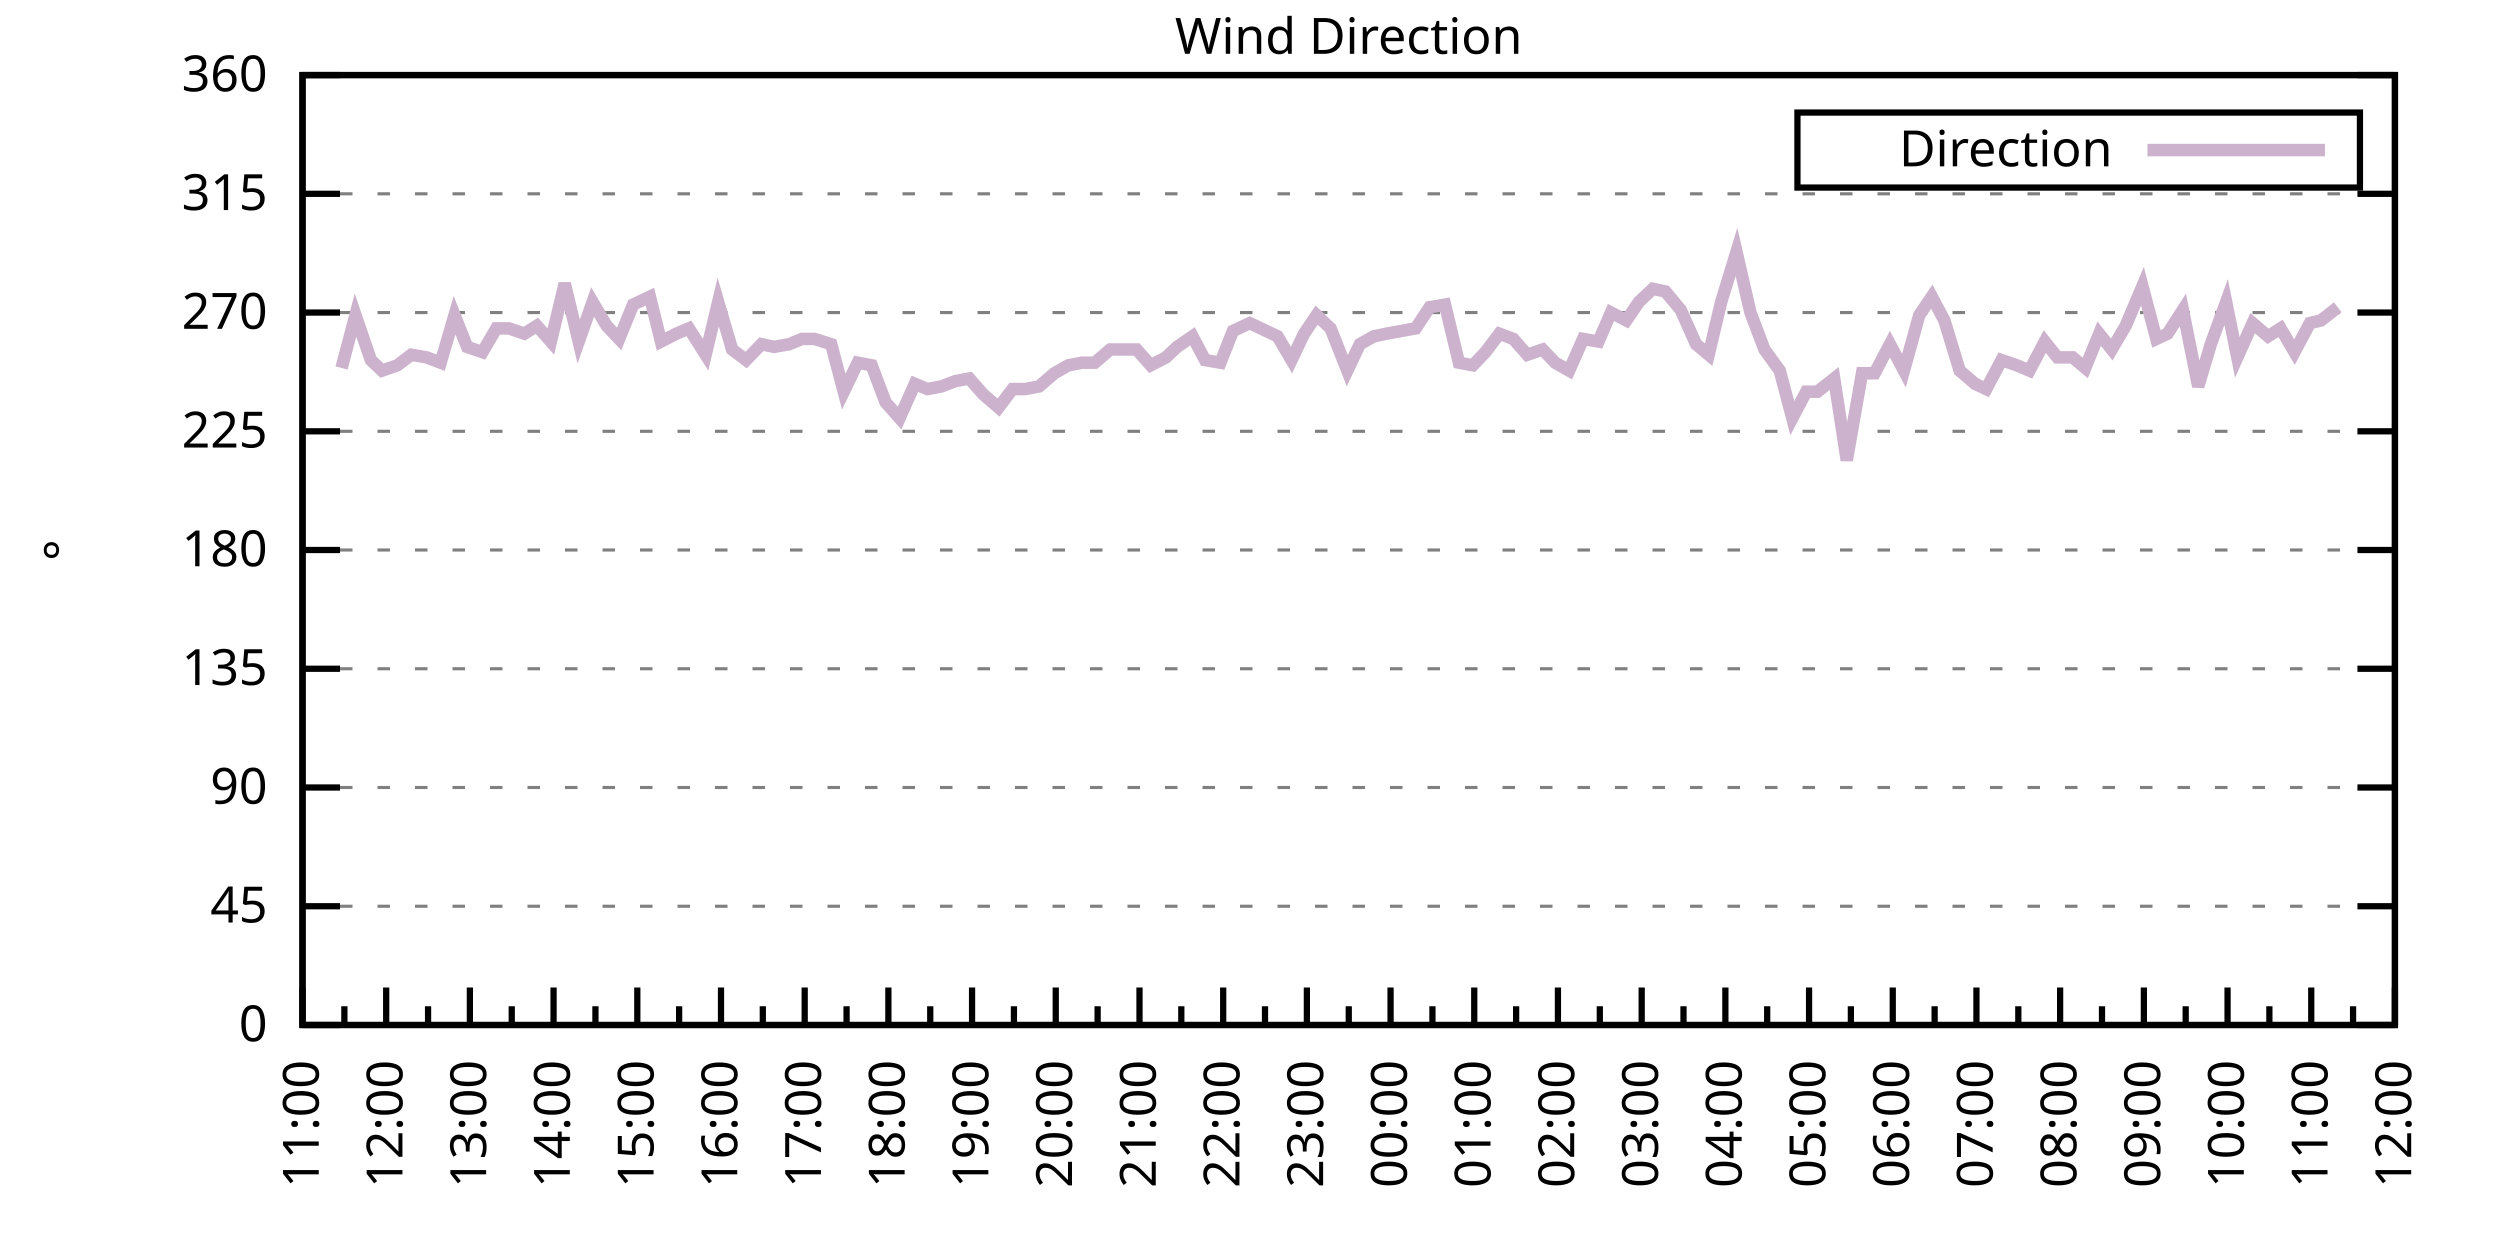
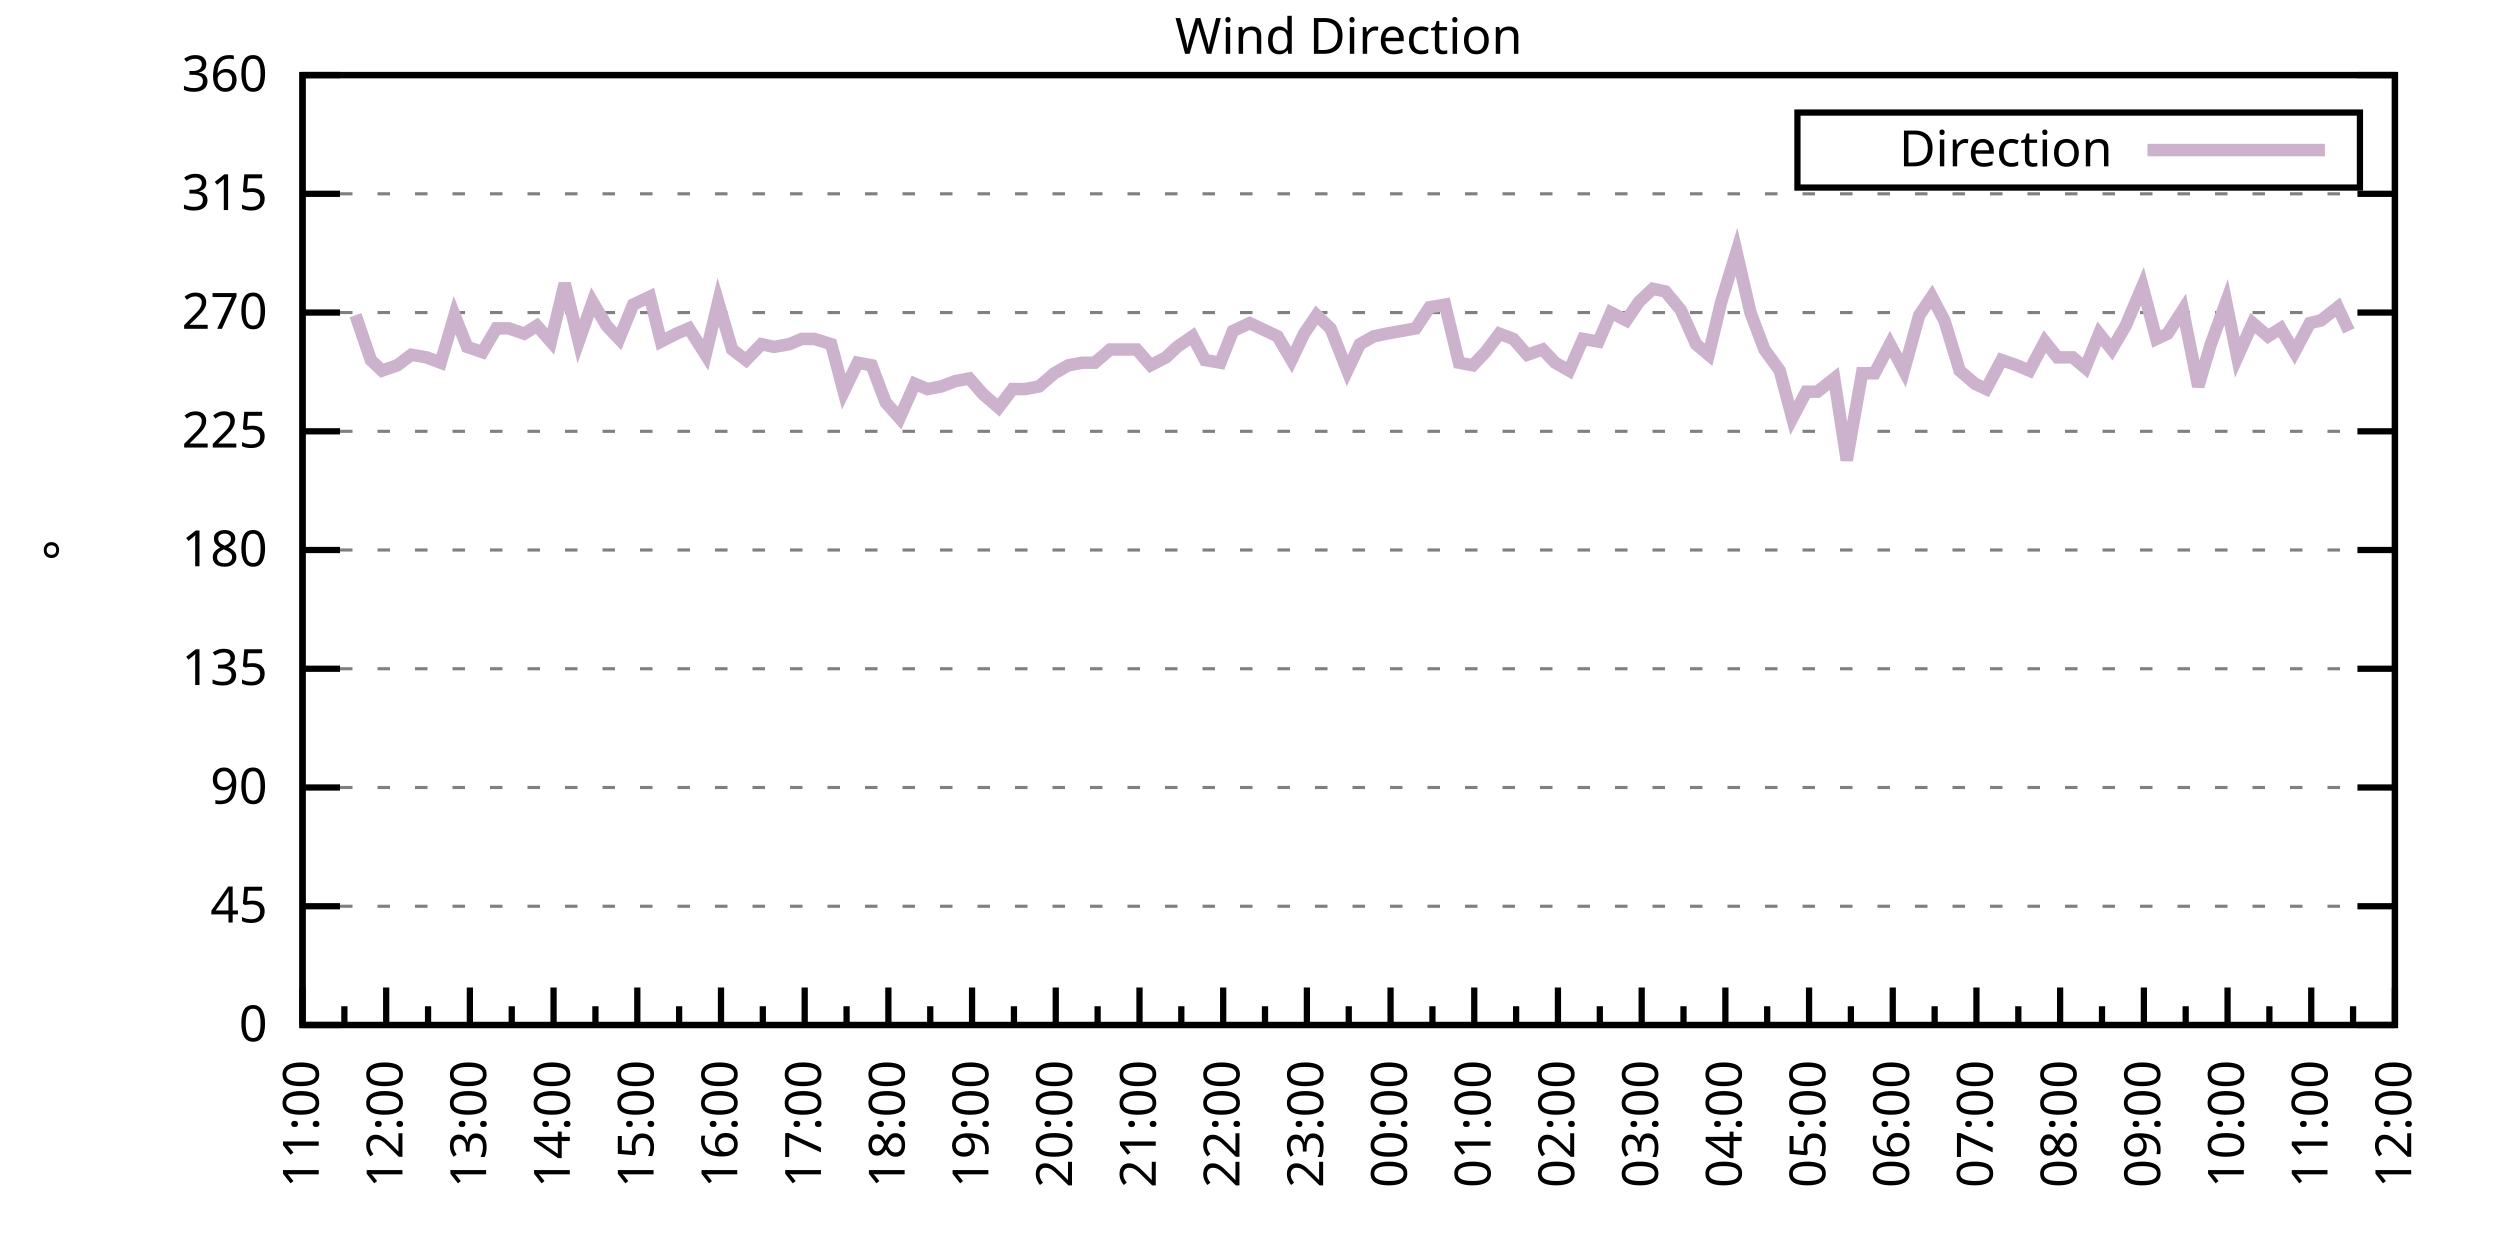
<svg xmlns="http://www.w3.org/2000/svg" xmlns:xlink="http://www.w3.org/1999/xlink" width="400" height="200" viewBox="0 0 400 200">
  <g id="gnuplot_canvas">
    <rect x="0" y="0" width="400" height="200" fill="none" />
    <defs>
      <circle id="gpDot" r="0.5" stroke-width="0.5" stroke="currentColor" />
      <path id="gpPt0" stroke-width="0.333" stroke="currentColor" d="M-1,0 h2 M0,-1 v2" />
      <path id="gpPt1" stroke-width="0.333" stroke="currentColor" d="M-1,-1 L1,1 M1,-1 L-1,1" />
      <path id="gpPt2" stroke-width="0.333" stroke="currentColor" d="M-1,0 L1,0 M0,-1 L0,1 M-1,-1 L1,1 M-1,1 L1,-1" />
      <rect id="gpPt3" stroke-width="0.333" stroke="currentColor" x="-1" y="-1" width="2" height="2" />
      <rect id="gpPt4" stroke-width="0.333" stroke="currentColor" fill="currentColor" x="-1" y="-1" width="2" height="2" />
      <circle id="gpPt5" stroke-width="0.333" stroke="currentColor" cx="0" cy="0" r="1" />
      <use xlink:href="#gpPt5" id="gpPt6" fill="currentColor" stroke="none" />
      <path id="gpPt7" stroke-width="0.333" stroke="currentColor" d="M0,-1.33 L-1.33,0.67 L1.33,0.67 z" />
      <use xlink:href="#gpPt7" id="gpPt8" fill="currentColor" stroke="none" />
      <use xlink:href="#gpPt7" id="gpPt9" stroke="currentColor" transform="rotate(180)" />
      <use xlink:href="#gpPt9" id="gpPt10" fill="currentColor" stroke="none" />
      <use xlink:href="#gpPt3" id="gpPt11" stroke="currentColor" transform="rotate(45)" />
      <use xlink:href="#gpPt11" id="gpPt12" fill="currentColor" stroke="none" />
      <path id="gpPt13" stroke-width="0.333" stroke="currentColor" d="M0,1.330 L1.265,0.411 L0.782,-1.067 L-0.782,-1.076 L-1.265,0.411 z" />
      <use xlink:href="#gpPt13" id="gpPt14" fill="currentColor" stroke="none" />
      <filter id="textbox" filterUnits="objectBoundingBox" x="0" y="0" height="1" width="1">
        <feFlood flood-color="white" flood-opacity="1" result="bgnd" />
        <feComposite in="SourceGraphic" in2="bgnd" operator="atop" />
      </filter>
      <filter id="greybox" filterUnits="objectBoundingBox" x="0" y="0" height="1" width="1">
        <feFlood flood-color="lightgrey" flood-opacity="1" result="grey" />
        <feComposite in="SourceGraphic" in2="grey" operator="atop" />
      </filter>
    </defs>
    <g fill="none" color="white" stroke="currentColor" stroke-width="1.00" stroke-linecap="butt" stroke-linejoin="miter">
</g>
    <g fill="none" color="black" stroke="currentColor" stroke-width="1.00" stroke-linecap="butt" stroke-linejoin="miter">
      <g stroke="none" shape-rendering="crispEdges">
        <polygon fill="rgb(255, 255, 255)" points="48.40,164.00 383.18,164.00 383.18,12.02 48.40,12.02 " />
      </g>
    </g>
    <g fill="none" color="black" stroke="currentColor" stroke-width="1.00" stroke-linecap="butt" stroke-linejoin="miter">
</g>
    <g fill="none" color="black" stroke="black" stroke-width="0.50" stroke-linecap="butt" stroke-linejoin="miter">
</g>
    <g fill="none" color="gray" stroke="currentColor" stroke-width="0.50" stroke-linecap="butt" stroke-linejoin="miter">
      <path stroke="gray" stroke-dasharray="2,4" class="gridline" d="M48.40,164.00 L383.19,164.00  " />
    </g>
    <g fill="none" color="gray" stroke="gray" stroke-width="1.00" stroke-linecap="butt" stroke-linejoin="miter">
</g>
    <g fill="none" color="black" stroke="currentColor" stroke-width="1.00" stroke-linecap="butt" stroke-linejoin="miter">
      <path stroke="black" d="M48.40,164.00 L54.40,164.00 M383.19,164.00 L377.19,164.00  " />
      <g transform="translate(42.80,166.60)" stroke="none" fill="black" font-family="Sans" font-size="8.00" text-anchor="end">
        <text>
          <tspan font-family="Sans"> 0</tspan>
        </text>
      </g>
    </g>
    <g fill="none" color="black" stroke="currentColor" stroke-width="1.00" stroke-linecap="butt" stroke-linejoin="miter">
</g>
    <g fill="none" color="black" stroke="black" stroke-width="0.50" stroke-linecap="butt" stroke-linejoin="miter">
</g>
    <g fill="none" color="gray" stroke="currentColor" stroke-width="0.50" stroke-linecap="butt" stroke-linejoin="miter">
      <path stroke="gray" stroke-dasharray="2,4" class="gridline" d="M48.40,145.00 L383.19,145.00  " />
    </g>
    <g fill="none" color="gray" stroke="gray" stroke-width="1.00" stroke-linecap="butt" stroke-linejoin="miter">
</g>
    <g fill="none" color="black" stroke="currentColor" stroke-width="1.00" stroke-linecap="butt" stroke-linejoin="miter">
      <path stroke="black" d="M48.40,145.00 L54.40,145.00 M383.19,145.00 L377.19,145.00  " />
      <g transform="translate(42.80,147.60)" stroke="none" fill="black" font-family="Sans" font-size="8.00" text-anchor="end">
        <text>
          <tspan font-family="Sans"> 45</tspan>
        </text>
      </g>
    </g>
    <g fill="none" color="black" stroke="currentColor" stroke-width="1.00" stroke-linecap="butt" stroke-linejoin="miter">
</g>
    <g fill="none" color="black" stroke="black" stroke-width="0.50" stroke-linecap="butt" stroke-linejoin="miter">
</g>
    <g fill="none" color="gray" stroke="currentColor" stroke-width="0.50" stroke-linecap="butt" stroke-linejoin="miter">
      <path stroke="gray" stroke-dasharray="2,4" class="gridline" d="M48.40,126.00 L383.19,126.00  " />
    </g>
    <g fill="none" color="gray" stroke="gray" stroke-width="1.00" stroke-linecap="butt" stroke-linejoin="miter">
</g>
    <g fill="none" color="black" stroke="currentColor" stroke-width="1.00" stroke-linecap="butt" stroke-linejoin="miter">
      <path stroke="black" d="M48.40,126.00 L54.40,126.00 M383.19,126.00 L377.19,126.00  " />
      <g transform="translate(42.80,128.60)" stroke="none" fill="black" font-family="Sans" font-size="8.00" text-anchor="end">
        <text>
          <tspan font-family="Sans"> 90</tspan>
        </text>
      </g>
    </g>
    <g fill="none" color="black" stroke="currentColor" stroke-width="1.00" stroke-linecap="butt" stroke-linejoin="miter">
</g>
    <g fill="none" color="black" stroke="black" stroke-width="0.50" stroke-linecap="butt" stroke-linejoin="miter">
</g>
    <g fill="none" color="gray" stroke="currentColor" stroke-width="0.50" stroke-linecap="butt" stroke-linejoin="miter">
      <path stroke="gray" stroke-dasharray="2,4" class="gridline" d="M48.40,107.00 L383.19,107.00  " />
    </g>
    <g fill="none" color="gray" stroke="gray" stroke-width="1.00" stroke-linecap="butt" stroke-linejoin="miter">
</g>
    <g fill="none" color="black" stroke="currentColor" stroke-width="1.00" stroke-linecap="butt" stroke-linejoin="miter">
      <path stroke="black" d="M48.40,107.00 L54.40,107.00 M383.19,107.00 L377.19,107.00  " />
      <g transform="translate(42.80,109.60)" stroke="none" fill="black" font-family="Sans" font-size="8.00" text-anchor="end">
        <text>
          <tspan font-family="Sans"> 135</tspan>
        </text>
      </g>
    </g>
    <g fill="none" color="black" stroke="currentColor" stroke-width="1.00" stroke-linecap="butt" stroke-linejoin="miter">
</g>
    <g fill="none" color="black" stroke="black" stroke-width="0.50" stroke-linecap="butt" stroke-linejoin="miter">
</g>
    <g fill="none" color="gray" stroke="currentColor" stroke-width="0.50" stroke-linecap="butt" stroke-linejoin="miter">
      <path stroke="gray" stroke-dasharray="2,4" class="gridline" d="M48.40,88.00 L383.19,88.00  " />
    </g>
    <g fill="none" color="gray" stroke="gray" stroke-width="1.00" stroke-linecap="butt" stroke-linejoin="miter">
</g>
    <g fill="none" color="black" stroke="currentColor" stroke-width="1.00" stroke-linecap="butt" stroke-linejoin="miter">
      <path stroke="black" d="M48.40,88.00 L54.40,88.00 M383.19,88.00 L377.19,88.00  " />
      <g transform="translate(42.80,90.60)" stroke="none" fill="black" font-family="Sans" font-size="8.00" text-anchor="end">
        <text>
          <tspan font-family="Sans"> 180</tspan>
        </text>
      </g>
    </g>
    <g fill="none" color="black" stroke="currentColor" stroke-width="1.00" stroke-linecap="butt" stroke-linejoin="miter">
</g>
    <g fill="none" color="black" stroke="black" stroke-width="0.50" stroke-linecap="butt" stroke-linejoin="miter">
</g>
    <g fill="none" color="gray" stroke="currentColor" stroke-width="0.50" stroke-linecap="butt" stroke-linejoin="miter">
      <path stroke="gray" stroke-dasharray="2,4" class="gridline" d="M48.40,69.01 L383.19,69.01  " />
    </g>
    <g fill="none" color="gray" stroke="gray" stroke-width="1.00" stroke-linecap="butt" stroke-linejoin="miter">
</g>
    <g fill="none" color="black" stroke="currentColor" stroke-width="1.00" stroke-linecap="butt" stroke-linejoin="miter">
      <path stroke="black" d="M48.40,69.01 L54.40,69.01 M383.19,69.01 L377.19,69.01  " />
      <g transform="translate(42.80,71.61)" stroke="none" fill="black" font-family="Sans" font-size="8.00" text-anchor="end">
        <text>
          <tspan font-family="Sans"> 225</tspan>
        </text>
      </g>
    </g>
    <g fill="none" color="black" stroke="currentColor" stroke-width="1.00" stroke-linecap="butt" stroke-linejoin="miter">
</g>
    <g fill="none" color="black" stroke="black" stroke-width="0.50" stroke-linecap="butt" stroke-linejoin="miter">
</g>
    <g fill="none" color="gray" stroke="currentColor" stroke-width="0.50" stroke-linecap="butt" stroke-linejoin="miter">
      <path stroke="gray" stroke-dasharray="2,4" class="gridline" d="M48.40,50.01 L383.19,50.01  " />
    </g>
    <g fill="none" color="gray" stroke="gray" stroke-width="1.00" stroke-linecap="butt" stroke-linejoin="miter">
</g>
    <g fill="none" color="black" stroke="currentColor" stroke-width="1.00" stroke-linecap="butt" stroke-linejoin="miter">
      <path stroke="black" d="M48.40,50.01 L54.40,50.01 M383.19,50.01 L377.19,50.01  " />
      <g transform="translate(42.80,52.61)" stroke="none" fill="black" font-family="Sans" font-size="8.00" text-anchor="end">
        <text>
          <tspan font-family="Sans"> 270</tspan>
        </text>
      </g>
    </g>
    <g fill="none" color="black" stroke="currentColor" stroke-width="1.00" stroke-linecap="butt" stroke-linejoin="miter">
</g>
    <g fill="none" color="black" stroke="black" stroke-width="0.50" stroke-linecap="butt" stroke-linejoin="miter">
</g>
    <g fill="none" color="gray" stroke="currentColor" stroke-width="0.50" stroke-linecap="butt" stroke-linejoin="miter">
      <path stroke="gray" stroke-dasharray="2,4" class="gridline" d="M48.40,31.01 L383.19,31.01  " />
    </g>
    <g fill="none" color="gray" stroke="gray" stroke-width="1.00" stroke-linecap="butt" stroke-linejoin="miter">
</g>
    <g fill="none" color="black" stroke="currentColor" stroke-width="1.00" stroke-linecap="butt" stroke-linejoin="miter">
      <path stroke="black" d="M48.40,31.01 L54.40,31.01 M383.19,31.01 L377.19,31.01  " />
      <g transform="translate(42.80,33.61)" stroke="none" fill="black" font-family="Sans" font-size="8.00" text-anchor="end">
        <text>
          <tspan font-family="Sans"> 315</tspan>
        </text>
      </g>
    </g>
    <g fill="none" color="black" stroke="currentColor" stroke-width="1.00" stroke-linecap="butt" stroke-linejoin="miter">
</g>
    <g fill="none" color="black" stroke="black" stroke-width="0.50" stroke-linecap="butt" stroke-linejoin="miter">
</g>
    <g fill="none" color="gray" stroke="currentColor" stroke-width="0.50" stroke-linecap="butt" stroke-linejoin="miter">
      <path stroke="gray" stroke-dasharray="2,4" class="gridline" d="M48.40,12.01 L383.19,12.01  " />
    </g>
    <g fill="none" color="gray" stroke="gray" stroke-width="1.00" stroke-linecap="butt" stroke-linejoin="miter">
</g>
    <g fill="none" color="black" stroke="currentColor" stroke-width="1.00" stroke-linecap="butt" stroke-linejoin="miter">
      <path stroke="black" d="M48.40,12.01 L54.40,12.01 M383.19,12.01 L377.19,12.01  " />
      <g transform="translate(42.80,14.61)" stroke="none" fill="black" font-family="Sans" font-size="8.00" text-anchor="end">
        <text>
          <tspan font-family="Sans"> 360</tspan>
        </text>
      </g>
    </g>
    <g fill="none" color="black" stroke="currentColor" stroke-width="1.00" stroke-linecap="butt" stroke-linejoin="miter">
      <path stroke="black" d="M48.40,164.00 L48.40,158.00  " />
      <g transform="translate(51.00,169.60) rotate(270)" stroke="none" fill="black" font-family="Sans" font-size="8.00" text-anchor="end">
        <text>
          <tspan font-family="Sans">11:00</tspan>
        </text>
      </g>
    </g>
    <g fill="none" color="black" stroke="currentColor" stroke-width="1.00" stroke-linecap="butt" stroke-linejoin="miter">
      <path stroke="black" d="M55.10,164.00 L55.10,161.00 M61.79,164.00 L61.79,158.00  " />
      <g transform="translate(64.39,169.60) rotate(270)" stroke="none" fill="black" font-family="Sans" font-size="8.00" text-anchor="end">
        <text>
          <tspan font-family="Sans">12:00</tspan>
        </text>
      </g>
    </g>
    <g fill="none" color="black" stroke="currentColor" stroke-width="1.00" stroke-linecap="butt" stroke-linejoin="miter">
      <path stroke="black" d="M68.49,164.00 L68.49,161.00 M75.18,164.00 L75.18,158.00  " />
      <g transform="translate(77.78,169.60) rotate(270)" stroke="none" fill="black" font-family="Sans" font-size="8.00" text-anchor="end">
        <text>
          <tspan font-family="Sans">13:00</tspan>
        </text>
      </g>
    </g>
    <g fill="none" color="black" stroke="currentColor" stroke-width="1.00" stroke-linecap="butt" stroke-linejoin="miter">
      <path stroke="black" d="M81.88,164.00 L81.88,161.00 M88.57,164.00 L88.57,158.00  " />
      <g transform="translate(91.17,169.60) rotate(270)" stroke="none" fill="black" font-family="Sans" font-size="8.00" text-anchor="end">
        <text>
          <tspan font-family="Sans">14:00</tspan>
        </text>
      </g>
    </g>
    <g fill="none" color="black" stroke="currentColor" stroke-width="1.00" stroke-linecap="butt" stroke-linejoin="miter">
      <path stroke="black" d="M95.27,164.00 L95.27,161.00 M101.97,164.00 L101.97,158.00  " />
      <g transform="translate(104.57,169.60) rotate(270)" stroke="none" fill="black" font-family="Sans" font-size="8.00" text-anchor="end">
        <text>
          <tspan font-family="Sans">15:00</tspan>
        </text>
      </g>
    </g>
    <g fill="none" color="black" stroke="currentColor" stroke-width="1.00" stroke-linecap="butt" stroke-linejoin="miter">
      <path stroke="black" d="M108.66,164.00 L108.66,161.00 M115.36,164.00 L115.36,158.00  " />
      <g transform="translate(117.96,169.60) rotate(270)" stroke="none" fill="black" font-family="Sans" font-size="8.00" text-anchor="end">
        <text>
          <tspan font-family="Sans">16:00</tspan>
        </text>
      </g>
    </g>
    <g fill="none" color="black" stroke="currentColor" stroke-width="1.00" stroke-linecap="butt" stroke-linejoin="miter">
      <path stroke="black" d="M122.05,164.00 L122.05,161.00 M128.75,164.00 L128.75,158.00  " />
      <g transform="translate(131.35,169.60) rotate(270)" stroke="none" fill="black" font-family="Sans" font-size="8.00" text-anchor="end">
        <text>
          <tspan font-family="Sans">17:00</tspan>
        </text>
      </g>
    </g>
    <g fill="none" color="black" stroke="currentColor" stroke-width="1.00" stroke-linecap="butt" stroke-linejoin="miter">
      <path stroke="black" d="M135.45,164.00 L135.45,161.00 M142.14,164.00 L142.14,158.00  " />
      <g transform="translate(144.74,169.60) rotate(270)" stroke="none" fill="black" font-family="Sans" font-size="8.00" text-anchor="end">
        <text>
          <tspan font-family="Sans">18:00</tspan>
        </text>
      </g>
    </g>
    <g fill="none" color="black" stroke="currentColor" stroke-width="1.00" stroke-linecap="butt" stroke-linejoin="miter">
      <path stroke="black" d="M148.84,164.00 L148.84,161.00 M155.53,164.00 L155.53,158.00  " />
      <g transform="translate(158.13,169.60) rotate(270)" stroke="none" fill="black" font-family="Sans" font-size="8.00" text-anchor="end">
        <text>
          <tspan font-family="Sans">19:00</tspan>
        </text>
      </g>
    </g>
    <g fill="none" color="black" stroke="currentColor" stroke-width="1.00" stroke-linecap="butt" stroke-linejoin="miter">
      <path stroke="black" d="M162.23,164.00 L162.23,161.00 M168.92,164.00 L168.92,158.00  " />
      <g transform="translate(171.52,169.60) rotate(270)" stroke="none" fill="black" font-family="Sans" font-size="8.00" text-anchor="end">
        <text>
          <tspan font-family="Sans">20:00</tspan>
        </text>
      </g>
    </g>
    <g fill="none" color="black" stroke="currentColor" stroke-width="1.00" stroke-linecap="butt" stroke-linejoin="miter">
      <path stroke="black" d="M175.62,164.00 L175.62,161.00 M182.32,164.00 L182.32,158.00  " />
      <g transform="translate(184.92,169.60) rotate(270)" stroke="none" fill="black" font-family="Sans" font-size="8.00" text-anchor="end">
        <text>
          <tspan font-family="Sans">21:00</tspan>
        </text>
      </g>
    </g>
    <g fill="none" color="black" stroke="currentColor" stroke-width="1.00" stroke-linecap="butt" stroke-linejoin="miter">
      <path stroke="black" d="M189.01,164.00 L189.01,161.00 M195.71,164.00 L195.71,158.00  " />
      <g transform="translate(198.31,169.60) rotate(270)" stroke="none" fill="black" font-family="Sans" font-size="8.00" text-anchor="end">
        <text>
          <tspan font-family="Sans">22:00</tspan>
        </text>
      </g>
    </g>
    <g fill="none" color="black" stroke="currentColor" stroke-width="1.00" stroke-linecap="butt" stroke-linejoin="miter">
      <path stroke="black" d="M202.40,164.00 L202.40,161.00 M209.10,164.00 L209.10,158.00  " />
      <g transform="translate(211.70,169.60) rotate(270)" stroke="none" fill="black" font-family="Sans" font-size="8.00" text-anchor="end">
        <text>
          <tspan font-family="Sans">23:00</tspan>
        </text>
      </g>
    </g>
    <g fill="none" color="black" stroke="currentColor" stroke-width="1.00" stroke-linecap="butt" stroke-linejoin="miter">
      <path stroke="black" d="M215.80,164.00 L215.80,161.00 M222.49,164.00 L222.49,158.00  " />
      <g transform="translate(225.09,169.60) rotate(270)" stroke="none" fill="black" font-family="Sans" font-size="8.00" text-anchor="end">
        <text>
          <tspan font-family="Sans">00:00</tspan>
        </text>
      </g>
    </g>
    <g fill="none" color="black" stroke="currentColor" stroke-width="1.00" stroke-linecap="butt" stroke-linejoin="miter">
      <path stroke="black" d="M229.19,164.00 L229.19,161.00 M235.88,164.00 L235.88,158.00  " />
      <g transform="translate(238.48,169.60) rotate(270)" stroke="none" fill="black" font-family="Sans" font-size="8.00" text-anchor="end">
        <text>
          <tspan font-family="Sans">01:00</tspan>
        </text>
      </g>
    </g>
    <g fill="none" color="black" stroke="currentColor" stroke-width="1.00" stroke-linecap="butt" stroke-linejoin="miter">
      <path stroke="black" d="M242.58,164.00 L242.58,161.00 M249.27,164.00 L249.27,158.00  " />
      <g transform="translate(251.87,169.60) rotate(270)" stroke="none" fill="black" font-family="Sans" font-size="8.00" text-anchor="end">
        <text>
          <tspan font-family="Sans">02:00</tspan>
        </text>
      </g>
    </g>
    <g fill="none" color="black" stroke="currentColor" stroke-width="1.00" stroke-linecap="butt" stroke-linejoin="miter">
      <path stroke="black" d="M255.97,164.00 L255.97,161.00 M262.67,164.00 L262.67,158.00  " />
      <g transform="translate(265.27,169.60) rotate(270)" stroke="none" fill="black" font-family="Sans" font-size="8.00" text-anchor="end">
        <text>
          <tspan font-family="Sans">03:00</tspan>
        </text>
      </g>
    </g>
    <g fill="none" color="black" stroke="currentColor" stroke-width="1.00" stroke-linecap="butt" stroke-linejoin="miter">
      <path stroke="black" d="M269.36,164.00 L269.36,161.00 M276.06,164.00 L276.06,158.00  " />
      <g transform="translate(278.66,169.60) rotate(270)" stroke="none" fill="black" font-family="Sans" font-size="8.00" text-anchor="end">
        <text>
          <tspan font-family="Sans">04:00</tspan>
        </text>
      </g>
    </g>
    <g fill="none" color="black" stroke="currentColor" stroke-width="1.00" stroke-linecap="butt" stroke-linejoin="miter">
      <path stroke="black" d="M282.75,164.00 L282.75,161.00 M289.45,164.00 L289.45,158.00  " />
      <g transform="translate(292.05,169.60) rotate(270)" stroke="none" fill="black" font-family="Sans" font-size="8.00" text-anchor="end">
        <text>
          <tspan font-family="Sans">05:00</tspan>
        </text>
      </g>
    </g>
    <g fill="none" color="black" stroke="currentColor" stroke-width="1.00" stroke-linecap="butt" stroke-linejoin="miter">
      <path stroke="black" d="M296.14,164.00 L296.14,161.00 M302.84,164.00 L302.84,158.00  " />
      <g transform="translate(305.44,169.60) rotate(270)" stroke="none" fill="black" font-family="Sans" font-size="8.00" text-anchor="end">
        <text>
          <tspan font-family="Sans">06:00</tspan>
        </text>
      </g>
    </g>
    <g fill="none" color="black" stroke="currentColor" stroke-width="1.00" stroke-linecap="butt" stroke-linejoin="miter">
      <path stroke="black" d="M309.54,164.00 L309.54,161.00 M316.23,164.00 L316.23,158.00  " />
      <g transform="translate(318.83,169.60) rotate(270)" stroke="none" fill="black" font-family="Sans" font-size="8.00" text-anchor="end">
        <text>
          <tspan font-family="Sans">07:00</tspan>
        </text>
      </g>
    </g>
    <g fill="none" color="black" stroke="currentColor" stroke-width="1.00" stroke-linecap="butt" stroke-linejoin="miter">
      <path stroke="black" d="M322.93,164.00 L322.93,161.00 M329.62,164.00 L329.62,158.00  " />
      <g transform="translate(332.22,169.60) rotate(270)" stroke="none" fill="black" font-family="Sans" font-size="8.00" text-anchor="end">
        <text>
          <tspan font-family="Sans">08:00</tspan>
        </text>
      </g>
    </g>
    <g fill="none" color="black" stroke="currentColor" stroke-width="1.00" stroke-linecap="butt" stroke-linejoin="miter">
      <path stroke="black" d="M336.32,164.00 L336.32,161.00 M343.02,164.00 L343.02,158.00  " />
      <g transform="translate(345.62,169.60) rotate(270)" stroke="none" fill="black" font-family="Sans" font-size="8.00" text-anchor="end">
        <text>
          <tspan font-family="Sans">09:00</tspan>
        </text>
      </g>
    </g>
    <g fill="none" color="black" stroke="currentColor" stroke-width="1.00" stroke-linecap="butt" stroke-linejoin="miter">
      <path stroke="black" d="M349.71,164.00 L349.71,161.00 M356.41,164.00 L356.41,158.00  " />
      <g transform="translate(359.01,169.60) rotate(270)" stroke="none" fill="black" font-family="Sans" font-size="8.00" text-anchor="end">
        <text>
          <tspan font-family="Sans">10:00</tspan>
        </text>
      </g>
    </g>
    <g fill="none" color="black" stroke="currentColor" stroke-width="1.00" stroke-linecap="butt" stroke-linejoin="miter">
      <path stroke="black" d="M363.10,164.00 L363.10,161.00 M369.80,164.00 L369.80,158.00  " />
      <g transform="translate(372.40,169.60) rotate(270)" stroke="none" fill="black" font-family="Sans" font-size="8.00" text-anchor="end">
        <text>
          <tspan font-family="Sans">11:00</tspan>
        </text>
      </g>
    </g>
    <g fill="none" color="black" stroke="currentColor" stroke-width="1.00" stroke-linecap="butt" stroke-linejoin="miter">
      <path stroke="black" d="M376.49,164.00 L376.49,161.00 M383.19,164.00 L383.19,158.00  " />
      <g transform="translate(385.79,169.60) rotate(270)" stroke="none" fill="black" font-family="Sans" font-size="8.00" text-anchor="end">
        <text>
          <tspan font-family="Sans">12:00</tspan>
        </text>
      </g>
    </g>
    <g fill="none" color="black" stroke="currentColor" stroke-width="1.00" stroke-linecap="butt" stroke-linejoin="miter">
</g>
    <g fill="none" color="black" stroke="currentColor" stroke-width="1.00" stroke-linecap="butt" stroke-linejoin="miter">
      <path stroke="black" d="M48.40,12.01 L48.40,164.00 L383.19,164.00 L383.19,12.01 L48.40,12.01 Z  " />
    </g>
    <g fill="none" color="black" stroke="currentColor" stroke-width="1.00" stroke-linecap="butt" stroke-linejoin="miter">
      <g transform="translate(12.80,88.01) rotate(270)" stroke="none" fill="black" font-family="Sans" font-size="8.00" text-anchor="middle">
        <text>
          <tspan font-family="Sans">°</tspan>
        </text>
      </g>
    </g>
    <g fill="none" color="black" stroke="currentColor" stroke-width="1.00" stroke-linecap="butt" stroke-linejoin="miter">
</g>
    <g fill="none" color="black" stroke="currentColor" stroke-width="1.00" stroke-linecap="butt" stroke-linejoin="miter">
      <path stroke="black" d="M287.59,30.01 L287.59,18.01 L377.59,18.01 L377.59,30.01 L287.59,30.01 Z  " />
    </g>
    <g id="Wind_direction_plot_1">
      <g fill="none" color="white" stroke="black" stroke-width="2.00" stroke-linecap="butt" stroke-linejoin="miter">
</g>
      <g fill="none" color="black" stroke="currentColor" stroke-width="2.00" stroke-linecap="butt" stroke-linejoin="miter">
        <g transform="translate(337.99,26.61)" stroke="none" fill="black" font-family="Sans" font-size="8.00" text-anchor="end">
          <text>
            <tspan font-family="Sans">Direction</tspan>
          </text>
        </g>
      </g>
      <g fill="none" color="black" stroke="currentColor" stroke-width="2.00" stroke-linecap="butt" stroke-linejoin="miter">
-         <path stroke="rgb(204, 178, 204)" d="M343.59,24.01 L371.99,24.01 M54.65,58.87 L56.88,50.43 L59.34,57.61 L61.12,59.30 L63.58,58.45 L65.81,56.76   L68.26,57.18 L70.50,58.03 L72.73,50.43 L74.74,55.50 L77.19,56.34 L79.42,52.54 L81.43,52.54 L83.89,53.39   L85.90,52.12 L88.13,54.65 L90.36,45.36 L92.59,54.65 L94.82,48.32 L97.06,52.12 L99.06,54.23 L101.30,48.74   L103.98,47.47 L105.76,54.65 L108.22,53.39 L110.22,52.54 L112.90,56.76 L114.91,48.32 L117.14,55.92 L119.38,57.61   L121.83,55.07 L123.84,55.50 L126.29,55.07 L128.30,54.23 L130.31,54.23 L132.99,55.07 L135.00,62.67 L137.23,58.03   L139.46,58.45 L141.69,64.36 L143.93,66.90 L146.38,61.41 L148.39,62.25 L150.62,61.83 L152.85,60.98 L155.09,60.56   L157.32,63.10 L159.77,65.21 L162.01,62.25 L164.01,62.25 L166.25,61.83 L168.70,59.72 L170.93,58.45 L173.17,58.03   L175.17,58.03 L177.63,55.92 L179.64,55.92 L181.87,55.92 L184.10,58.45 L186.56,57.18 L188.34,55.50 L190.80,53.81   L192.81,57.61 L195.26,58.03 L197.27,52.96 L199.95,51.70 L201.73,52.54 L204.41,53.81 L206.64,57.61 L208.65,53.39   L210.66,50.43 L212.89,52.54 L215.57,59.30 L217.58,55.07 L219.81,53.81 L221.82,53.39 L226.51,52.54 L228.74,49.16   L231.20,48.74 L233.43,58.03 L235.66,58.45 L237.67,56.34 L239.90,53.39 L242.13,54.23 L244.36,56.76 L246.82,55.92   L248.83,58.03 L251.06,59.30 L253.29,54.23 L255.75,54.65 L257.76,50.01 L260.21,51.27 L262.22,48.32 L264.45,46.21   L266.46,46.63 L268.92,49.59 L271.37,55.07 L273.38,56.76 L275.39,48.32 L277.84,40.30 L280.07,50.01 L282.31,55.92   L284.76,59.30 L286.77,66.90 L289.00,62.67 L290.79,62.67 L293.47,60.56 L295.48,73.65 L297.93,59.72 L299.94,59.72   L302.39,55.07 L304.63,59.30 L307.08,50.43 L309.09,47.47 L311.10,51.27 L313.55,59.30 L316.01,61.41 L317.79,62.25   L320.25,57.61 L322.70,58.45 L324.71,59.30 L327.17,54.65 L329.18,57.18 L331.63,57.18 L333.64,58.87 L335.87,53.39   L337.88,55.92 L340.11,52.12 L342.79,45.79 L345.02,54.23 L346.81,53.39 L349.26,49.59 L351.72,61.83 L353.73,55.07   L356.18,48.32 L357.97,57.18 L360.42,51.70 L362.88,53.81 L364.89,52.54 L367.12,56.34 L369.58,51.70 L371.36,51.27   L374.04,49.16  " />
+         <path stroke="rgb(204, 178, 204)" d="M343.59,24.01 L371.99,24.01 M56.88,50.43 L59.34,57.61 L61.12,59.30 L63.58,58.45 L65.81,56.76 L68.26,57.18   L70.50,58.03 L72.73,50.43 L74.74,55.50 L77.19,56.34 L79.42,52.54 L81.43,52.54 L83.89,53.39 L85.90,52.12   L88.13,54.65 L90.36,45.36 L92.59,54.65 L94.82,48.32 L97.06,52.12 L99.06,54.23 L101.30,48.74 L103.98,47.47   L105.76,54.65 L108.22,53.39 L110.22,52.54 L112.90,56.76 L114.91,48.32 L117.14,55.92 L119.38,57.61 L121.83,55.07   L123.84,55.50 L126.29,55.07 L128.30,54.23 L130.31,54.23 L132.99,55.07 L135.00,62.67 L137.23,58.03 L139.46,58.45   L141.69,64.36 L143.93,66.90 L146.38,61.41 L148.39,62.25 L150.62,61.83 L152.85,60.98 L155.09,60.56 L157.32,63.10   L159.77,65.21 L162.01,62.25 L164.01,62.25 L166.25,61.83 L168.70,59.72 L170.93,58.45 L173.17,58.03 L175.17,58.03   L177.63,55.92 L179.64,55.92 L181.87,55.92 L184.10,58.45 L186.56,57.18 L188.34,55.50 L190.80,53.81 L192.81,57.61   L195.26,58.03 L197.27,52.96 L199.95,51.70 L201.73,52.54 L204.41,53.81 L206.64,57.61 L208.65,53.39 L210.66,50.43   L212.89,52.54 L215.57,59.30 L217.58,55.07 L219.81,53.81 L221.82,53.39 L226.51,52.54 L228.74,49.16 L231.20,48.74   L233.43,58.03 L235.66,58.45 L237.67,56.34 L239.90,53.39 L242.13,54.23 L244.36,56.76 L246.82,55.92 L248.83,58.03   L251.06,59.30 L253.29,54.23 L255.75,54.65 L257.76,50.01 L260.21,51.27 L262.22,48.32 L264.45,46.21 L266.46,46.63   L268.92,49.59 L271.37,55.07 L273.38,56.76 L275.39,48.32 L277.84,40.30 L280.07,50.01 L282.31,55.92 L284.76,59.30   L286.77,66.90 L289.00,62.67 L290.79,62.67 L293.47,60.56 L295.48,73.65 L297.93,59.72 L299.94,59.72 L302.39,55.07   L304.63,59.30 L307.08,50.43 L309.09,47.47 L311.10,51.27 L313.55,59.30 L316.01,61.41 L317.79,62.25 L320.25,57.61   L322.70,58.45 L324.71,59.30 L327.17,54.65 L329.18,57.18 L331.63,57.18 L333.64,58.87 L335.87,53.39 L337.88,55.92   L340.11,52.12 L342.79,45.79 L345.02,54.23 L346.81,53.39 L349.26,49.59 L351.72,61.83 L353.73,55.07 L356.18,48.32   L357.97,57.18 L360.42,51.70 L362.88,53.81 L364.89,52.54 L367.12,56.34 L369.58,51.70 L371.36,51.27 L374.04,49.16   L375.82,52.96  " />
      </g>
    </g>
    <g fill="none" color="black" stroke="currentColor" stroke-width="2.00" stroke-linecap="butt" stroke-linejoin="miter">
</g>
    <g fill="none" color="black" stroke="black" stroke-width="1.00" stroke-linecap="butt" stroke-linejoin="miter">
</g>
    <g fill="none" color="black" stroke="currentColor" stroke-width="1.00" stroke-linecap="butt" stroke-linejoin="miter">
      <path stroke="black" d="M48.40,12.01 L48.40,164.00 L383.19,164.00 L383.19,12.01 L48.40,12.01 Z  " />
    </g>
    <g fill="none" color="black" stroke="currentColor" stroke-width="1.00" stroke-linecap="butt" stroke-linejoin="miter">
      <g transform="translate(215.79,8.61)" stroke="none" fill="black" font-family="Sans" font-size="8.00" text-anchor="middle">
        <text>
          <tspan font-family="Sans">Wind Direction</tspan>
        </text>
      </g>
    </g>
    <g fill="none" color="black" stroke="currentColor" stroke-width="1.00" stroke-linecap="butt" stroke-linejoin="miter">
</g>
  </g>
</svg>
